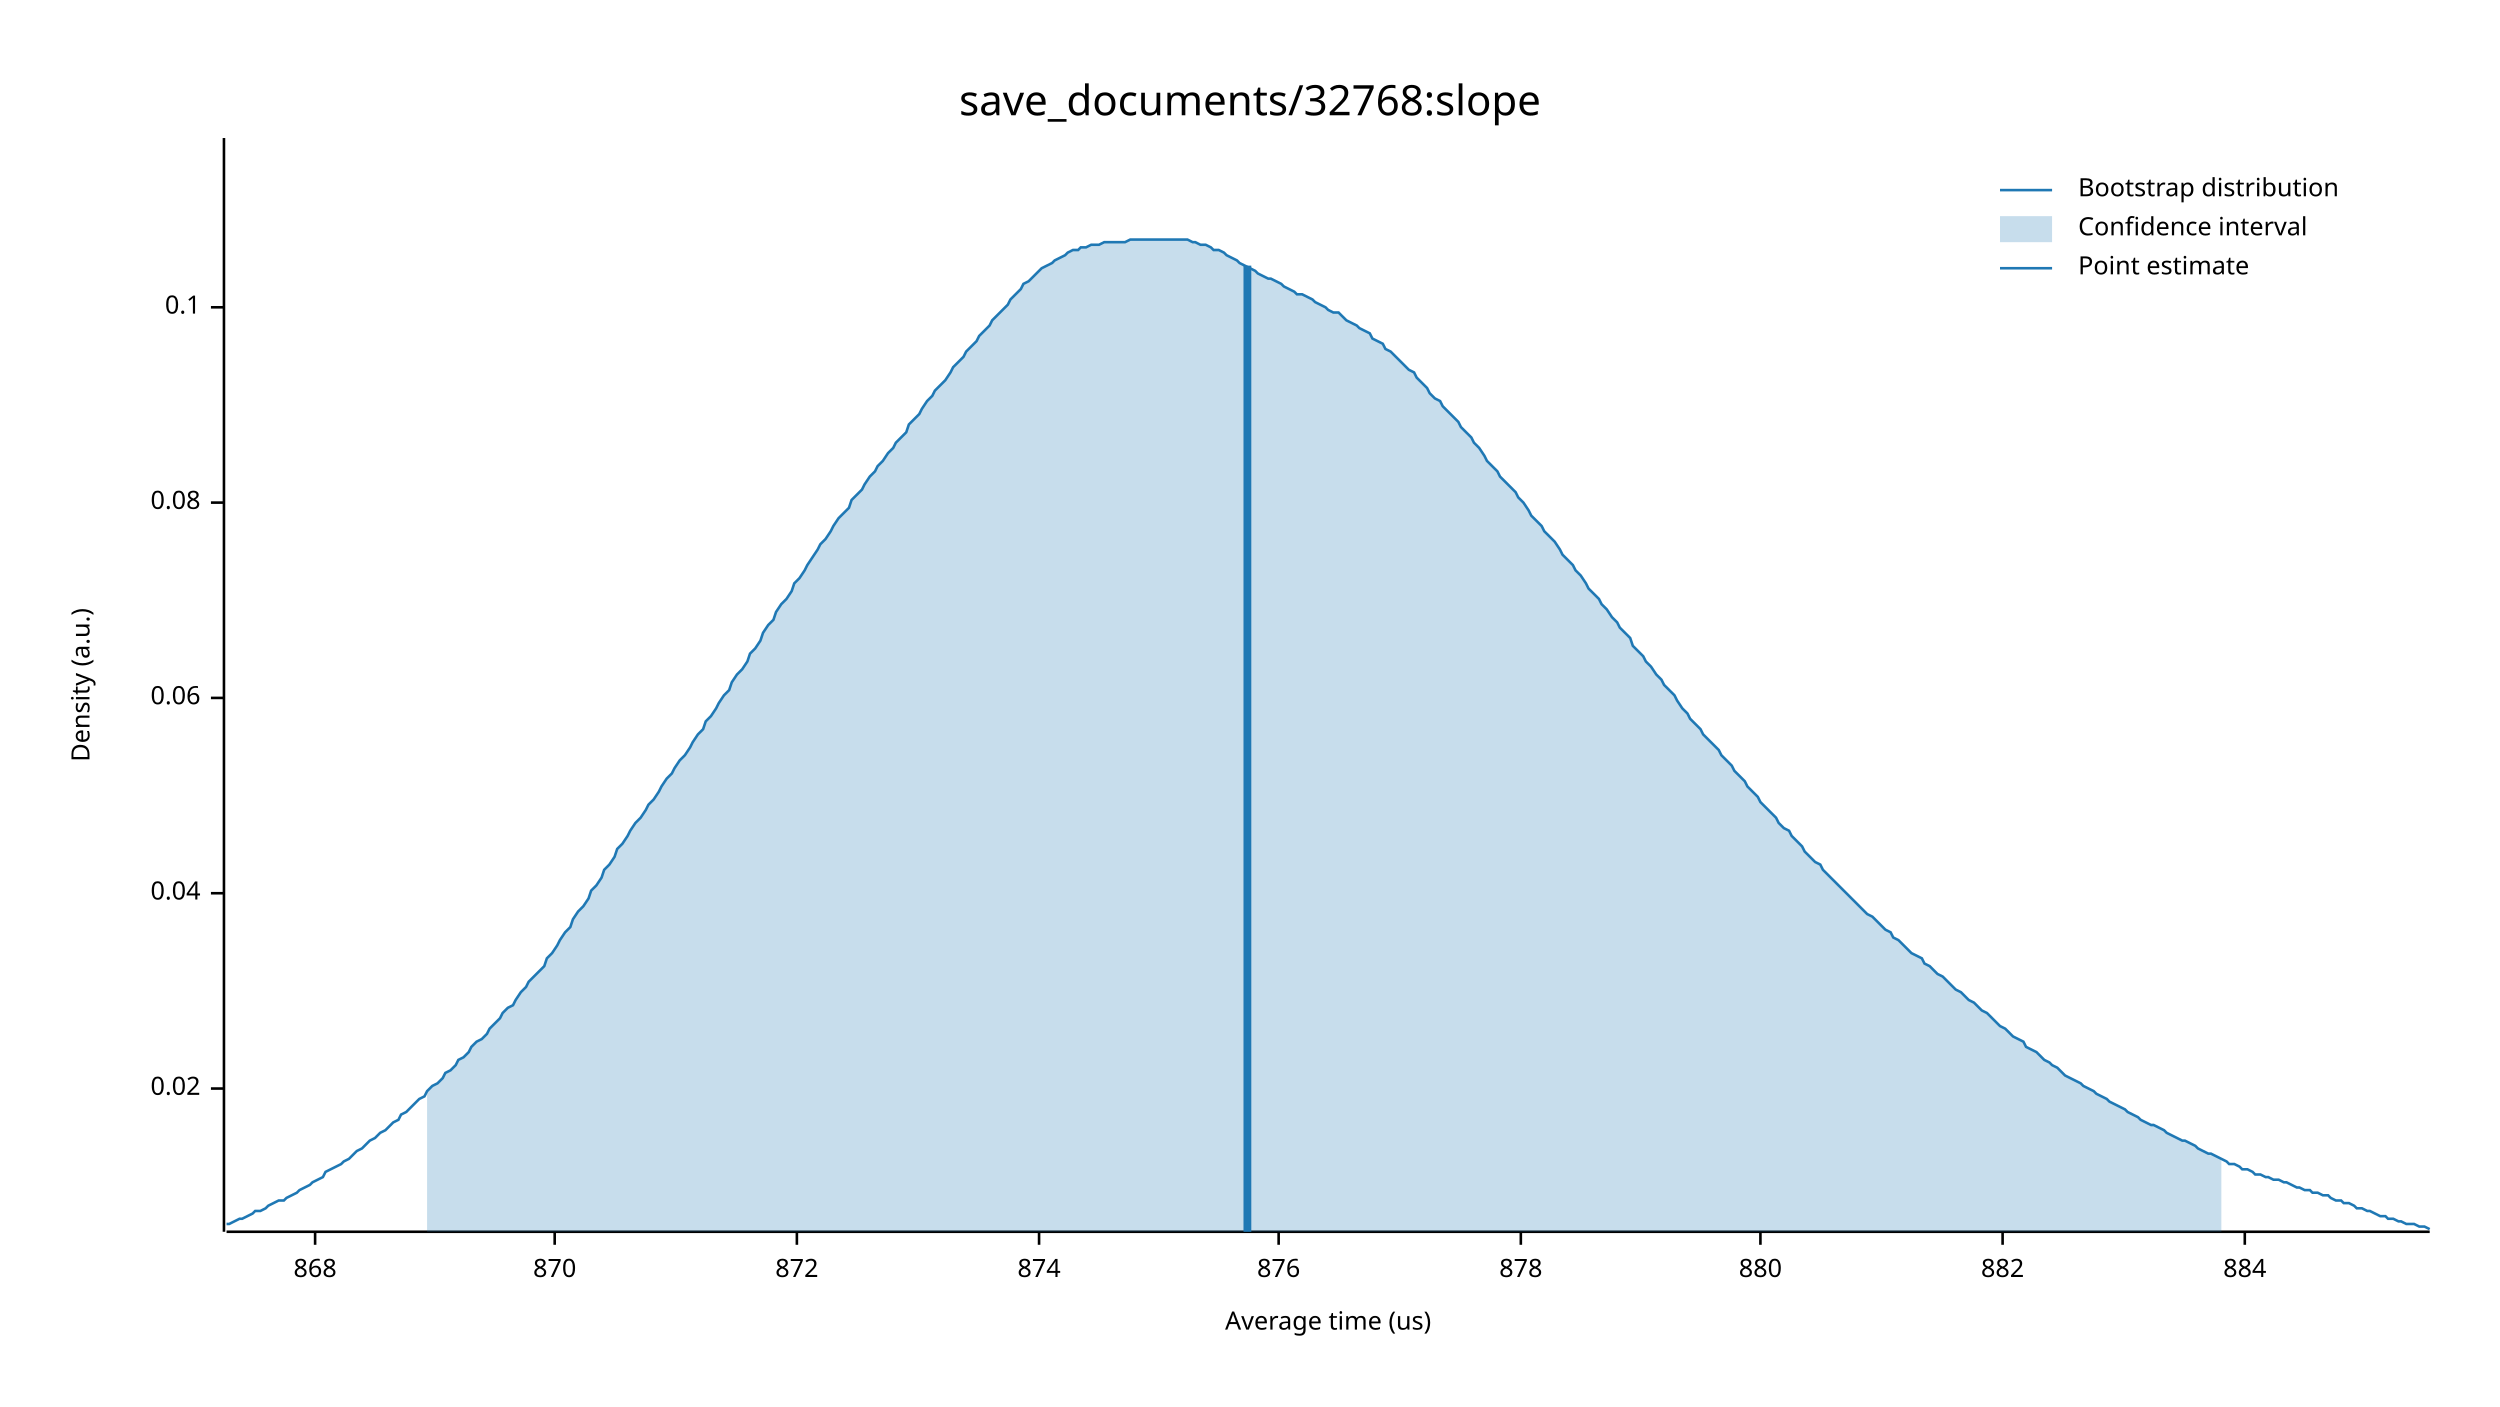
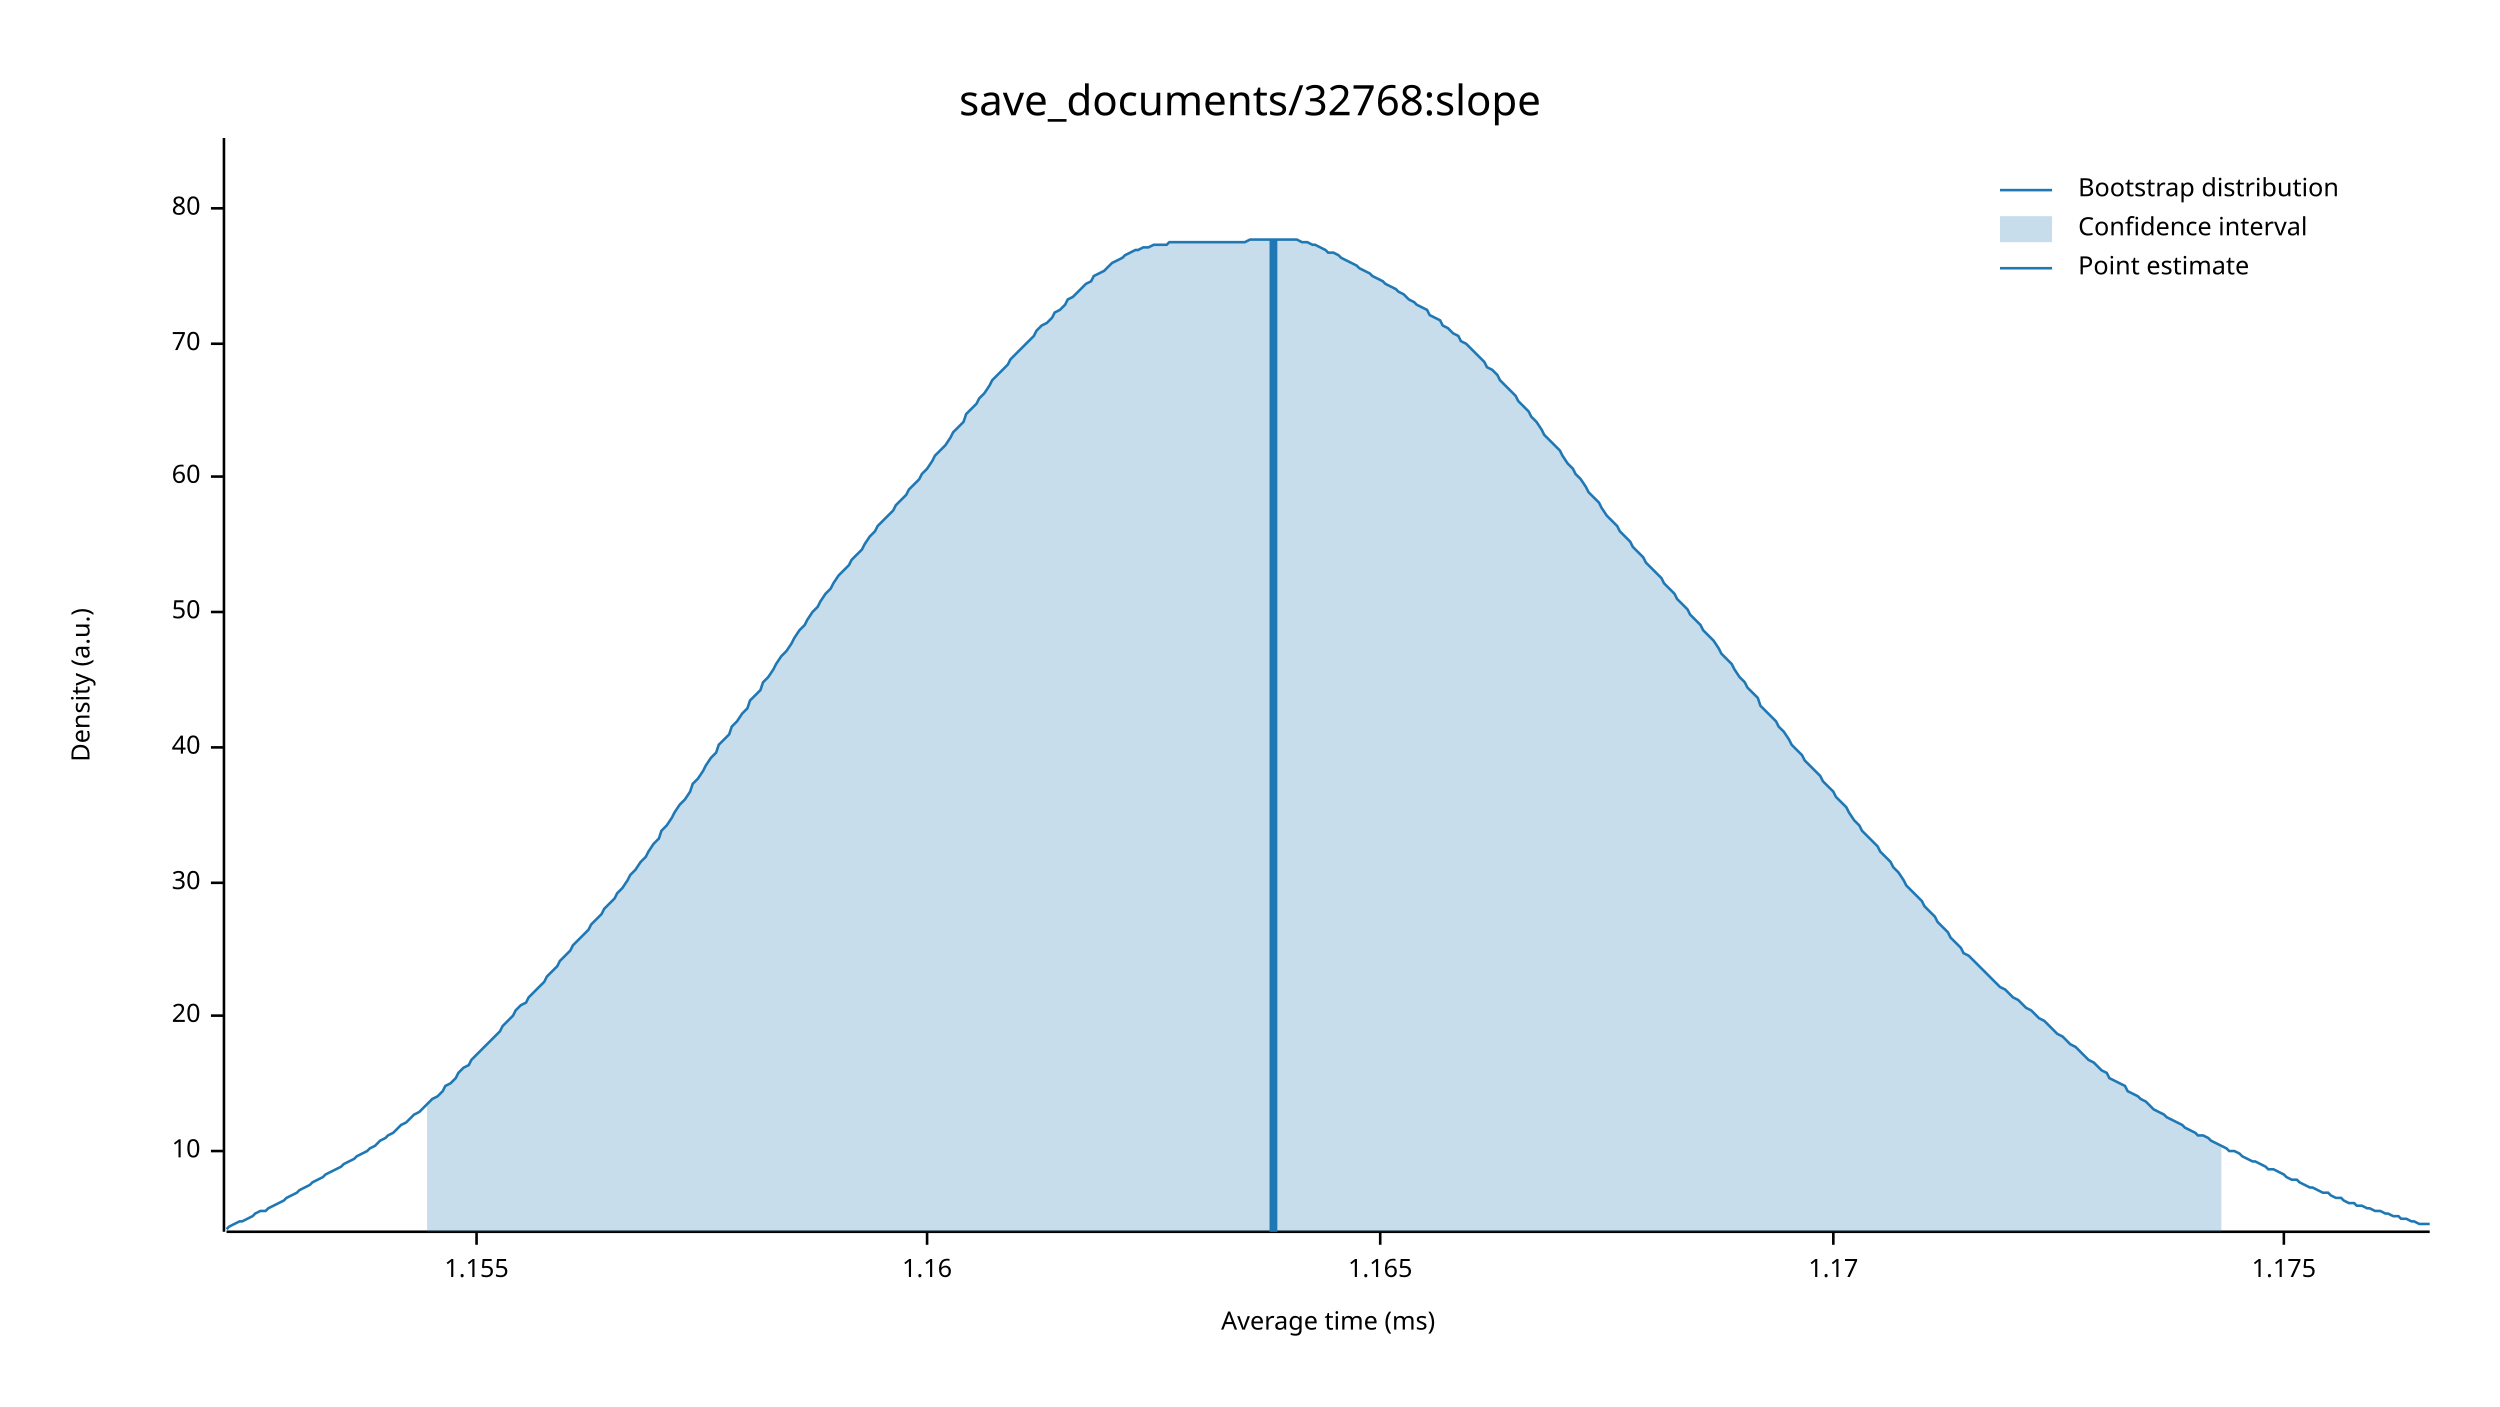
<svg xmlns="http://www.w3.org/2000/svg" width="960" height="540" viewBox="0 0 960 540">
  <text x="480" y="32" dy="0.76em" text-anchor="middle" font-family="sans-serif" font-size="16.129" opacity="1" fill="#000000">
save_documents/32768:slope
</text>
  <text x="27" y="263" dy="0.76em" text-anchor="middle" font-family="sans-serif" font-size="9.677" opacity="1" fill="#000000" transform="rotate(270, 27, 263)">
Density (a.u.)
</text>
  <text x="510" y="513" dy="-0.5ex" text-anchor="middle" font-family="sans-serif" font-size="9.677" opacity="1" fill="#000000">
- Average time (us)
+ Average time (ms)
</text>
  <polyline fill="none" opacity="1" stroke="#000000" stroke-width="1" points="86,53 86,473 " />
-   <text x="77" y="418" dy="0.5ex" text-anchor="end" font-family="sans-serif" font-size="9.677" opacity="1" fill="#000000">
- 0.02
+   <text x="77" y="442" dy="0.5ex" text-anchor="end" font-family="sans-serif" font-size="9.677" opacity="1" fill="#000000">
+ 10
</text>
-   <polyline fill="none" opacity="1" stroke="#000000" stroke-width="1" points="81,418 86,418 " />
-   <text x="77" y="343" dy="0.5ex" text-anchor="end" font-family="sans-serif" font-size="9.677" opacity="1" fill="#000000">
- 0.04
+   <polyline fill="none" opacity="1" stroke="#000000" stroke-width="1" points="81,442 86,442 " />
+   <text x="77" y="390" dy="0.5ex" text-anchor="end" font-family="sans-serif" font-size="9.677" opacity="1" fill="#000000">
+ 20
</text>
-   <polyline fill="none" opacity="1" stroke="#000000" stroke-width="1" points="81,343 86,343 " />
-   <text x="77" y="268" dy="0.5ex" text-anchor="end" font-family="sans-serif" font-size="9.677" opacity="1" fill="#000000">
- 0.06
+   <polyline fill="none" opacity="1" stroke="#000000" stroke-width="1" points="81,390 86,390 " />
+   <text x="77" y="339" dy="0.5ex" text-anchor="end" font-family="sans-serif" font-size="9.677" opacity="1" fill="#000000">
+ 30
</text>
-   <polyline fill="none" opacity="1" stroke="#000000" stroke-width="1" points="81,268 86,268 " />
-   <text x="77" y="193" dy="0.5ex" text-anchor="end" font-family="sans-serif" font-size="9.677" opacity="1" fill="#000000">
- 0.08
+   <polyline fill="none" opacity="1" stroke="#000000" stroke-width="1" points="81,339 86,339 " />
+   <text x="77" y="287" dy="0.5ex" text-anchor="end" font-family="sans-serif" font-size="9.677" opacity="1" fill="#000000">
+ 40
</text>
-   <polyline fill="none" opacity="1" stroke="#000000" stroke-width="1" points="81,193 86,193 " />
-   <text x="77" y="118" dy="0.5ex" text-anchor="end" font-family="sans-serif" font-size="9.677" opacity="1" fill="#000000">
- 0.1
+   <polyline fill="none" opacity="1" stroke="#000000" stroke-width="1" points="81,287 86,287 " />
+   <text x="77" y="235" dy="0.5ex" text-anchor="end" font-family="sans-serif" font-size="9.677" opacity="1" fill="#000000">
+ 50
</text>
-   <polyline fill="none" opacity="1" stroke="#000000" stroke-width="1" points="81,118 86,118 " />
+   <polyline fill="none" opacity="1" stroke="#000000" stroke-width="1" points="81,235 86,235 " />
+   <text x="77" y="183" dy="0.5ex" text-anchor="end" font-family="sans-serif" font-size="9.677" opacity="1" fill="#000000">
+ 60
+ </text>
+   <polyline fill="none" opacity="1" stroke="#000000" stroke-width="1" points="81,183 86,183 " />
+   <text x="77" y="132" dy="0.5ex" text-anchor="end" font-family="sans-serif" font-size="9.677" opacity="1" fill="#000000">
+ 70
+ </text>
+   <polyline fill="none" opacity="1" stroke="#000000" stroke-width="1" points="81,132 86,132 " />
+   <text x="77" y="80" dy="0.5ex" text-anchor="end" font-family="sans-serif" font-size="9.677" opacity="1" fill="#000000">
+ 80
+ </text>
+   <polyline fill="none" opacity="1" stroke="#000000" stroke-width="1" points="81,80 86,80 " />
  <polyline fill="none" opacity="1" stroke="#000000" stroke-width="1" points="87,473 933,473 " />
-   <text x="121" y="483" dy="0.76em" text-anchor="middle" font-family="sans-serif" font-size="9.677" opacity="1" fill="#000000">
- 868
+   <text x="183" y="483" dy="0.76em" text-anchor="middle" font-family="sans-serif" font-size="9.677" opacity="1" fill="#000000">
+ 1.155
</text>
-   <polyline fill="none" opacity="1" stroke="#000000" stroke-width="1" points="121,473 121,478 " />
-   <text x="213" y="483" dy="0.76em" text-anchor="middle" font-family="sans-serif" font-size="9.677" opacity="1" fill="#000000">
- 870
+   <polyline fill="none" opacity="1" stroke="#000000" stroke-width="1" points="183,473 183,478 " />
+   <text x="356" y="483" dy="0.76em" text-anchor="middle" font-family="sans-serif" font-size="9.677" opacity="1" fill="#000000">
+ 1.16
</text>
-   <polyline fill="none" opacity="1" stroke="#000000" stroke-width="1" points="213,473 213,478 " />
-   <text x="306" y="483" dy="0.76em" text-anchor="middle" font-family="sans-serif" font-size="9.677" opacity="1" fill="#000000">
- 872
+   <polyline fill="none" opacity="1" stroke="#000000" stroke-width="1" points="356,473 356,478 " />
+   <text x="530" y="483" dy="0.76em" text-anchor="middle" font-family="sans-serif" font-size="9.677" opacity="1" fill="#000000">
+ 1.165
</text>
-   <polyline fill="none" opacity="1" stroke="#000000" stroke-width="1" points="306,473 306,478 " />
-   <text x="399" y="483" dy="0.76em" text-anchor="middle" font-family="sans-serif" font-size="9.677" opacity="1" fill="#000000">
- 874
+   <polyline fill="none" opacity="1" stroke="#000000" stroke-width="1" points="530,473 530,478 " />
+   <text x="704" y="483" dy="0.76em" text-anchor="middle" font-family="sans-serif" font-size="9.677" opacity="1" fill="#000000">
+ 1.17
</text>
-   <polyline fill="none" opacity="1" stroke="#000000" stroke-width="1" points="399,473 399,478 " />
-   <text x="491" y="483" dy="0.76em" text-anchor="middle" font-family="sans-serif" font-size="9.677" opacity="1" fill="#000000">
- 876
+   <polyline fill="none" opacity="1" stroke="#000000" stroke-width="1" points="704,473 704,478 " />
+   <text x="877" y="483" dy="0.76em" text-anchor="middle" font-family="sans-serif" font-size="9.677" opacity="1" fill="#000000">
+ 1.175
</text>
-   <polyline fill="none" opacity="1" stroke="#000000" stroke-width="1" points="491,473 491,478 " />
-   <text x="584" y="483" dy="0.76em" text-anchor="middle" font-family="sans-serif" font-size="9.677" opacity="1" fill="#000000">
- 878
- </text>
-   <polyline fill="none" opacity="1" stroke="#000000" stroke-width="1" points="584,473 584,478 " />
-   <text x="676" y="483" dy="0.76em" text-anchor="middle" font-family="sans-serif" font-size="9.677" opacity="1" fill="#000000">
- 880
- </text>
-   <polyline fill="none" opacity="1" stroke="#000000" stroke-width="1" points="676,473 676,478 " />
-   <text x="769" y="483" dy="0.76em" text-anchor="middle" font-family="sans-serif" font-size="9.677" opacity="1" fill="#000000">
- 882
- </text>
-   <polyline fill="none" opacity="1" stroke="#000000" stroke-width="1" points="769,473 769,478 " />
-   <text x="862" y="483" dy="0.76em" text-anchor="middle" font-family="sans-serif" font-size="9.677" opacity="1" fill="#000000">
- 884
- </text>
-   <polyline fill="none" opacity="1" stroke="#000000" stroke-width="1" points="862,473 862,478 " />
-   <polyline fill="none" opacity="1" stroke="#1F78B4" stroke-width="1" points="87,470 88,470 90,469 92,468 93,468 95,467 97,466 98,465 100,465 102,464 103,463 105,462 107,461 109,461 110,460 112,459 114,458 115,457 117,456 119,455 120,454 122,453 124,452 125,450 127,449 129,448 131,447 132,446 134,445 136,443 137,442 139,441 141,439 142,438 144,437 146,435 148,434 149,433 151,431 153,430 154,428 156,427 158,425 159,424 161,422 163,421 164,419 166,417 168,416 170,414 171,412 173,411 175,409 176,407 178,406 180,404 181,402 183,400 185,399 187,397 188,395 190,393 192,391 193,389 195,387 197,386 198,384 200,381 202,379 203,377 205,375 207,373 209,371 210,368 212,366 214,363 215,361 217,358 219,356 220,353 222,350 224,348 226,345 227,342 229,340 231,337 232,334 234,332 236,329 237,326 239,324 241,321 242,319 244,316 246,314 248,311 249,309 251,307 253,304 254,302 256,299 258,297 259,295 261,292 263,290 265,287 266,285 268,282 270,280 271,277 273,275 275,272 276,270 278,267 280,265 281,262 283,259 285,257 287,254 288,251 290,249 292,246 293,243 295,240 297,238 298,235 300,232 302,230 304,227 305,224 307,222 309,219 310,217 312,214 314,211 315,209 317,207 319,204 320,202 322,199 324,197 326,195 327,192 329,190 331,188 332,186 334,183 336,181 337,179 339,177 341,174 343,172 344,170 346,168 348,166 349,163 351,161 353,159 354,157 356,154 358,152 359,150 361,148 363,146 365,143 366,141 368,139 370,137 371,135 373,133 375,131 376,129 378,127 380,125 381,123 383,121 385,119 387,117 388,115 390,113 392,111 393,109 395,108 397,106 398,105 400,103 402,102 404,101 405,100 407,99 409,98 410,97 412,96 414,96 415,95 417,95 419,94 420,94 422,94 424,93 426,93 427,93 429,93 431,93 432,93 434,92 436,92 437,92 439,92 441,92 443,92 444,92 446,92 448,92 449,92 451,92 453,92 454,92 456,92 458,93 459,93 461,94 463,94 465,95 466,96 468,96 470,97 471,98 473,99 475,100 476,101 478,102 480,103 482,104 483,105 485,106 487,107 488,107 490,108 492,109 493,110 495,111 497,112 498,113 500,113 502,114 504,115 505,116 507,117 509,118 510,119 512,120 514,120 515,121 517,123 519,124 521,125 522,126 524,127 526,128 527,130 529,131 531,132 532,134 534,135 536,137 537,138 539,140 541,142 543,143 544,145 546,147 548,149 549,151 551,153 553,154 554,156 556,158 558,160 560,162 561,164 563,166 565,168 566,170 568,172 570,175 571,177 573,179 575,181 576,183 578,185 580,187 582,189 583,191 585,193 587,196 588,198 590,200 592,202 593,204 595,206 597,208 599,211 600,213 602,215 604,217 605,219 607,221 609,224 610,226 612,228 614,230 615,232 617,234 619,237 621,239 622,241 624,243 626,245 627,248 629,250 631,252 632,254 634,256 636,259 638,261 639,263 641,265 643,267 644,269 646,272 648,274 649,276 651,278 653,280 654,282 656,284 658,286 660,288 661,290 663,292 665,294 666,296 668,298 670,300 671,302 673,304 675,306 676,308 678,310 680,312 682,314 683,316 685,318 687,319 688,321 690,323 692,325 693,327 695,329 697,331 699,332 700,334 702,336 704,338 705,339 707,341 709,343 710,344 712,346 714,348 715,349 717,351 719,352 721,354 722,355 724,357 726,358 727,360 729,361 731,363 732,364 734,366 736,367 738,368 739,370 741,371 743,373 744,374 746,375 748,377 749,378 751,380 753,381 754,382 756,384 758,385 760,387 761,388 763,389 765,391 766,392 768,394 770,395 771,396 773,398 775,399 777,400 778,402 780,403 782,404 783,405 785,407 787,408 788,409 790,410 792,412 793,413 795,414 797,415 799,416 800,417 802,418 804,419 805,420 807,421 809,422 810,423 812,424 814,425 816,426 817,427 819,428 821,429 822,430 824,431 826,432 827,432 829,433 831,434 832,435 834,436 836,437 838,438 839,438 841,439 843,440 844,441 846,442 848,443 849,443 851,444 853,445 855,446 856,447 858,447 860,448 861,449 863,449 865,450 866,451 868,451 870,452 871,452 873,453 875,453 877,454 878,454 880,455 882,456 883,456 885,457 887,457 888,458 890,458 892,459 894,459 895,460 897,461 899,461 900,462 902,462 904,463 905,464 907,464 909,465 910,465 912,466 914,467 916,467 917,468 919,468 921,469 922,469 924,470 926,470 927,470 929,471 931,471 933,472 " />
-   <polygon opacity="0.25" fill="#1F78B4" points="164,419 166,417 168,416 170,414 171,412 173,411 175,409 176,407 178,406 180,404 181,402 183,400 185,399 187,397 188,395 190,393 192,391 193,389 195,387 197,386 198,384 200,381 202,379 203,377 205,375 207,373 209,371 210,368 212,366 214,363 215,361 217,358 219,356 220,353 222,350 224,348 226,345 227,342 229,340 231,337 232,334 234,332 236,329 237,326 239,324 241,321 242,319 244,316 246,314 248,311 249,309 251,307 253,304 254,302 256,299 258,297 259,295 261,292 263,290 265,287 266,285 268,282 270,280 271,277 273,275 275,272 276,270 278,267 280,265 281,262 283,259 285,257 287,254 288,251 290,249 292,246 293,243 295,240 297,238 298,235 300,232 302,230 304,227 305,224 307,222 309,219 310,217 312,214 314,211 315,209 317,207 319,204 320,202 322,199 324,197 326,195 327,192 329,190 331,188 332,186 334,183 336,181 337,179 339,177 341,174 343,172 344,170 346,168 348,166 349,163 351,161 353,159 354,157 356,154 358,152 359,150 361,148 363,146 365,143 366,141 368,139 370,137 371,135 373,133 375,131 376,129 378,127 380,125 381,123 383,121 385,119 387,117 388,115 390,113 392,111 393,109 395,108 397,106 398,105 400,103 402,102 404,101 405,100 407,99 409,98 410,97 412,96 414,96 415,95 417,95 419,94 420,94 422,94 424,93 426,93 427,93 429,93 431,93 432,93 434,92 436,92 437,92 439,92 441,92 443,92 444,92 446,92 448,92 449,92 451,92 453,92 454,92 456,92 458,93 459,93 461,94 463,94 465,95 466,96 468,96 470,97 471,98 473,99 475,100 476,101 478,102 480,103 482,104 483,105 485,106 487,107 488,107 490,108 492,109 493,110 495,111 497,112 498,113 500,113 502,114 504,115 505,116 507,117 509,118 510,119 512,120 514,120 515,121 517,123 519,124 521,125 522,126 524,127 526,128 527,130 529,131 531,132 532,134 534,135 536,137 537,138 539,140 541,142 543,143 544,145 546,147 548,149 549,151 551,153 553,154 554,156 556,158 558,160 560,162 561,164 563,166 565,168 566,170 568,172 570,175 571,177 573,179 575,181 576,183 578,185 580,187 582,189 583,191 585,193 587,196 588,198 590,200 592,202 593,204 595,206 597,208 599,211 600,213 602,215 604,217 605,219 607,221 609,224 610,226 612,228 614,230 615,232 617,234 619,237 621,239 622,241 624,243 626,245 627,248 629,250 631,252 632,254 634,256 636,259 638,261 639,263 641,265 643,267 644,269 646,272 648,274 649,276 651,278 653,280 654,282 656,284 658,286 660,288 661,290 663,292 665,294 666,296 668,298 670,300 671,302 673,304 675,306 676,308 678,310 680,312 682,314 683,316 685,318 687,319 688,321 690,323 692,325 693,327 695,329 697,331 699,332 700,334 702,336 704,338 705,339 707,341 709,343 710,344 712,346 714,348 715,349 717,351 719,352 721,354 722,355 724,357 726,358 727,360 729,361 731,363 732,364 734,366 736,367 738,368 739,370 741,371 743,373 744,374 746,375 748,377 749,378 751,380 753,381 754,382 756,384 758,385 760,387 761,388 763,389 765,391 766,392 768,394 770,395 771,396 773,398 775,399 777,400 778,402 780,403 782,404 783,405 785,407 787,408 788,409 790,410 792,412 793,413 795,414 797,415 799,416 800,417 802,418 804,419 805,420 807,421 809,422 810,423 812,424 814,425 816,426 817,427 819,428 821,429 822,430 824,431 826,432 827,432 829,433 831,434 832,435 834,436 836,437 838,438 839,438 841,439 843,440 844,441 846,442 848,443 849,443 851,444 853,445 853,473 164,473 " />
-   <polyline fill="none" opacity="1" stroke="#1F78B4" stroke-width="3" points="479,473 479,102 " />
+   <polyline fill="none" opacity="1" stroke="#000000" stroke-width="1" points="877,473 877,478 " />
+   <polyline fill="none" opacity="1" stroke="#1F78B4" stroke-width="1" points="87,472 88,471 90,470 92,469 93,469 95,468 97,467 98,466 100,465 102,465 103,464 105,463 107,462 109,461 110,460 112,459 114,458 115,457 117,456 119,455 120,454 122,453 124,452 125,451 127,450 129,449 131,448 132,447 134,446 136,445 137,444 139,443 141,442 142,441 144,440 146,438 148,437 149,436 151,435 153,433 154,432 156,431 158,429 159,428 161,427 163,425 164,424 166,422 168,421 170,419 171,417 173,416 175,414 176,412 178,410 180,409 181,407 183,405 185,403 187,401 188,400 190,398 192,396 193,394 195,392 197,390 198,388 200,386 202,385 203,383 205,381 207,379 209,377 210,375 212,373 214,371 215,369 217,367 219,365 220,363 222,361 224,359 226,357 227,355 229,353 231,351 232,349 234,347 236,345 237,343 239,341 241,338 242,336 244,334 246,331 248,329 249,327 251,324 253,322 254,319 256,317 258,314 259,312 261,309 263,307 265,304 266,301 268,299 270,296 271,294 273,291 275,289 276,286 278,284 280,282 281,279 283,277 285,274 287,272 288,269 290,267 292,265 293,262 295,260 297,257 298,255 300,252 302,250 304,247 305,245 307,242 309,240 310,238 312,235 314,233 315,231 317,228 319,226 320,224 322,221 324,219 326,217 327,215 329,213 331,211 332,209 334,206 336,204 337,202 339,200 341,198 343,196 344,194 346,192 348,190 349,188 351,186 353,184 354,182 356,180 358,177 359,175 361,173 363,171 365,168 366,166 368,164 370,162 371,159 373,157 375,155 376,153 378,151 380,148 381,146 383,144 385,142 387,140 388,138 390,136 392,134 393,133 395,131 397,129 398,127 400,125 402,124 404,122 405,120 407,119 409,117 410,115 412,114 414,112 415,111 417,109 419,108 420,106 422,105 424,104 426,102 427,101 429,100 431,99 432,98 434,97 436,96 437,96 439,95 441,95 443,94 444,94 446,94 448,94 449,93 451,93 453,93 454,93 456,93 458,93 459,93 461,93 463,93 465,93 466,93 468,93 470,93 471,93 473,93 475,93 476,93 478,93 480,92 482,92 483,92 485,92 487,92 488,92 490,92 492,92 493,92 495,92 497,92 498,92 500,93 502,93 504,94 505,94 507,95 509,96 510,97 512,97 514,98 515,99 517,100 519,101 521,102 522,103 524,104 526,105 527,106 529,107 531,108 532,109 534,110 536,111 537,112 539,113 541,115 543,116 544,117 546,118 548,119 549,121 551,122 553,123 554,125 556,126 558,128 560,129 561,131 563,132 565,134 566,135 568,137 570,139 571,141 573,142 575,144 576,146 578,148 580,150 582,152 583,154 585,156 587,158 588,160 590,162 592,165 593,167 595,169 597,171 599,173 600,175 602,178 604,180 605,182 607,184 609,187 610,189 612,191 614,193 615,195 617,198 619,200 621,202 622,204 624,206 626,208 627,210 629,212 631,214 632,216 634,218 636,220 638,222 639,224 641,226 643,228 644,230 646,232 648,234 649,236 651,238 653,240 654,242 656,244 658,246 660,249 661,251 663,253 665,255 666,257 668,260 670,262 671,264 673,266 675,268 676,271 678,273 680,275 682,277 683,279 685,281 687,284 688,286 690,288 692,290 693,292 695,294 697,296 699,298 700,300 702,302 704,304 705,306 707,308 709,310 710,312 712,315 714,317 715,319 717,321 719,323 721,325 722,327 724,329 726,331 727,333 729,335 731,338 732,340 734,342 736,344 738,346 739,348 741,350 743,352 744,354 746,356 748,358 749,360 751,362 753,364 754,366 756,367 758,369 760,371 761,372 763,374 765,376 766,377 768,379 770,380 771,381 773,383 775,384 777,386 778,387 780,388 782,390 783,391 785,392 787,394 788,395 790,397 792,398 793,399 795,401 797,402 799,404 800,405 802,407 804,408 805,409 807,411 809,412 810,414 812,415 814,416 816,417 817,419 819,420 821,421 822,422 824,423 826,425 827,426 829,427 831,428 832,429 834,430 836,431 838,432 839,433 841,434 843,435 844,436 846,436 848,437 849,438 851,439 853,440 855,441 856,442 858,442 860,443 861,444 863,445 865,446 866,446 868,447 870,448 871,449 873,449 875,450 877,451 878,452 880,453 882,453 883,454 885,455 887,456 888,456 890,457 892,458 894,458 895,459 897,460 899,460 900,461 902,462 904,462 905,463 907,463 909,464 910,464 912,465 914,465 916,466 917,466 919,467 921,467 922,468 924,468 926,469 927,469 929,470 931,470 933,470 " />
+   <polygon opacity="0.25" fill="#1F78B4" points="164,424 166,422 168,421 170,419 171,417 173,416 175,414 176,412 178,410 180,409 181,407 183,405 185,403 187,401 188,400 190,398 192,396 193,394 195,392 197,390 198,388 200,386 202,385 203,383 205,381 207,379 209,377 210,375 212,373 214,371 215,369 217,367 219,365 220,363 222,361 224,359 226,357 227,355 229,353 231,351 232,349 234,347 236,345 237,343 239,341 241,338 242,336 244,334 246,331 248,329 249,327 251,324 253,322 254,319 256,317 258,314 259,312 261,309 263,307 265,304 266,301 268,299 270,296 271,294 273,291 275,289 276,286 278,284 280,282 281,279 283,277 285,274 287,272 288,269 290,267 292,265 293,262 295,260 297,257 298,255 300,252 302,250 304,247 305,245 307,242 309,240 310,238 312,235 314,233 315,231 317,228 319,226 320,224 322,221 324,219 326,217 327,215 329,213 331,211 332,209 334,206 336,204 337,202 339,200 341,198 343,196 344,194 346,192 348,190 349,188 351,186 353,184 354,182 356,180 358,177 359,175 361,173 363,171 365,168 366,166 368,164 370,162 371,159 373,157 375,155 376,153 378,151 380,148 381,146 383,144 385,142 387,140 388,138 390,136 392,134 393,133 395,131 397,129 398,127 400,125 402,124 404,122 405,120 407,119 409,117 410,115 412,114 414,112 415,111 417,109 419,108 420,106 422,105 424,104 426,102 427,101 429,100 431,99 432,98 434,97 436,96 437,96 439,95 441,95 443,94 444,94 446,94 448,94 449,93 451,93 453,93 454,93 456,93 458,93 459,93 461,93 463,93 465,93 466,93 468,93 470,93 471,93 473,93 475,93 476,93 478,93 480,92 482,92 483,92 485,92 487,92 488,92 490,92 492,92 493,92 495,92 497,92 498,92 500,93 502,93 504,94 505,94 507,95 509,96 510,97 512,97 514,98 515,99 517,100 519,101 521,102 522,103 524,104 526,105 527,106 529,107 531,108 532,109 534,110 536,111 537,112 539,113 541,115 543,116 544,117 546,118 548,119 549,121 551,122 553,123 554,125 556,126 558,128 560,129 561,131 563,132 565,134 566,135 568,137 570,139 571,141 573,142 575,144 576,146 578,148 580,150 582,152 583,154 585,156 587,158 588,160 590,162 592,165 593,167 595,169 597,171 599,173 600,175 602,178 604,180 605,182 607,184 609,187 610,189 612,191 614,193 615,195 617,198 619,200 621,202 622,204 624,206 626,208 627,210 629,212 631,214 632,216 634,218 636,220 638,222 639,224 641,226 643,228 644,230 646,232 648,234 649,236 651,238 653,240 654,242 656,244 658,246 660,249 661,251 663,253 665,255 666,257 668,260 670,262 671,264 673,266 675,268 676,271 678,273 680,275 682,277 683,279 685,281 687,284 688,286 690,288 692,290 693,292 695,294 697,296 699,298 700,300 702,302 704,304 705,306 707,308 709,310 710,312 712,315 714,317 715,319 717,321 719,323 721,325 722,327 724,329 726,331 727,333 729,335 731,338 732,340 734,342 736,344 738,346 739,348 741,350 743,352 744,354 746,356 748,358 749,360 751,362 753,364 754,366 756,367 758,369 760,371 761,372 763,374 765,376 766,377 768,379 770,380 771,381 773,383 775,384 777,386 778,387 780,388 782,390 783,391 785,392 787,394 788,395 790,397 792,398 793,399 795,401 797,402 799,404 800,405 802,407 804,408 805,409 807,411 809,412 810,414 812,415 814,416 816,417 817,419 819,420 821,421 822,422 824,423 826,425 827,426 829,427 831,428 832,429 834,430 836,431 838,432 839,433 841,434 843,435 844,436 846,436 848,437 849,438 851,439 853,440 853,473 164,473 " />
+   <polyline fill="none" opacity="1" stroke="#1F78B4" stroke-width="3" points="489,473 489,92 " />
  <text x="798" y="68" dy="0.76em" text-anchor="start" font-family="sans-serif" font-size="9.677" opacity="1" fill="#000000">
Bootstrap distribution
</text>
  <text x="798" y="83" dy="0.76em" text-anchor="start" font-family="sans-serif" font-size="9.677" opacity="1" fill="#000000">
Confidence interval
</text>
  <text x="798" y="98" dy="0.76em" text-anchor="start" font-family="sans-serif" font-size="9.677" opacity="1" fill="#000000">
Point estimate
</text>
  <polyline fill="none" opacity="1" stroke="#1F78B4" stroke-width="1" points="768,73 788,73 " />
  <rect x="768" y="83" width="20" height="10" opacity="0.25" fill="#1F78B4" stroke="none" />
  <polyline fill="none" opacity="1" stroke="#1F78B4" stroke-width="1" points="768,103 788,103 " />
</svg>
